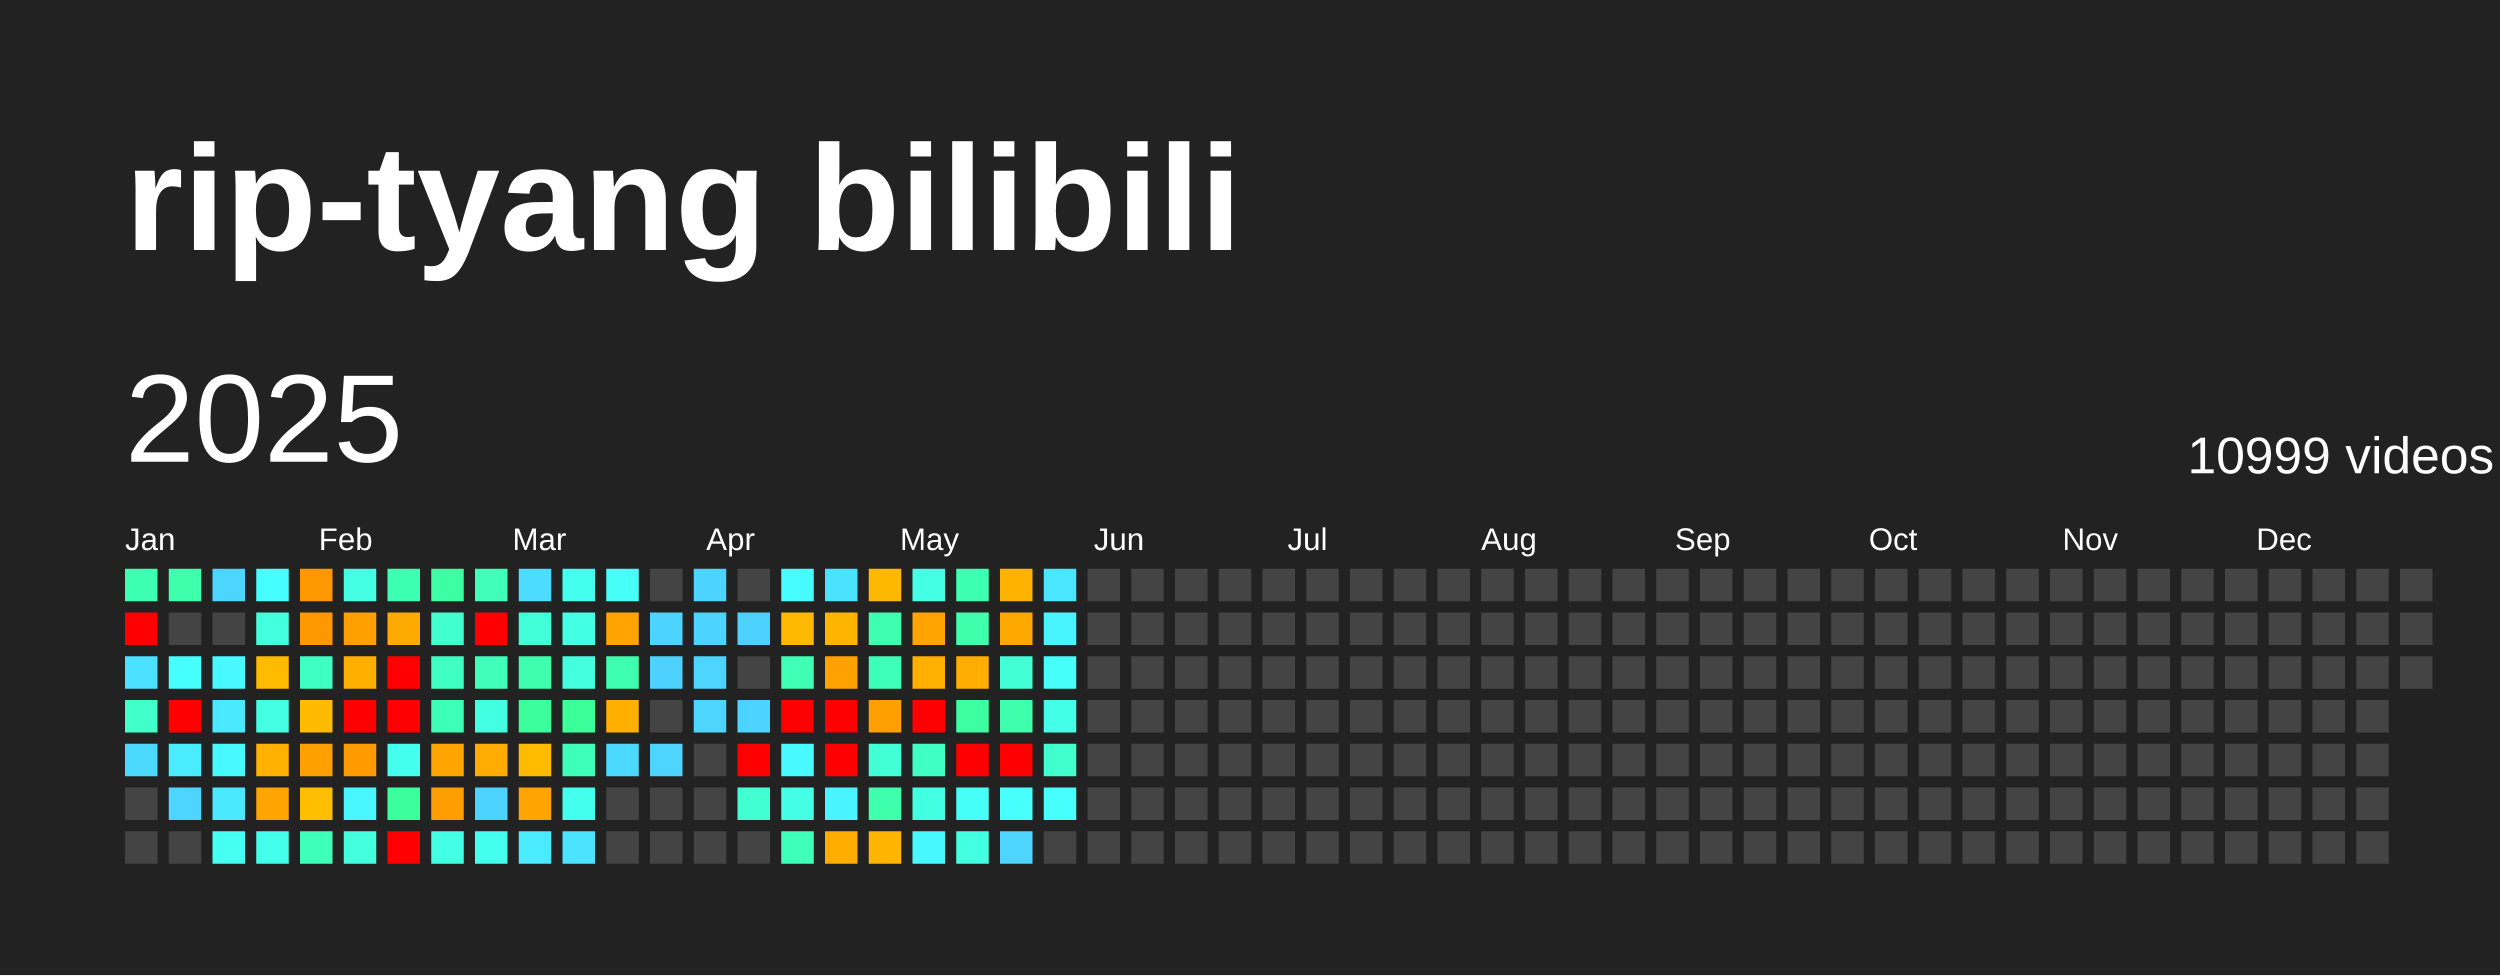
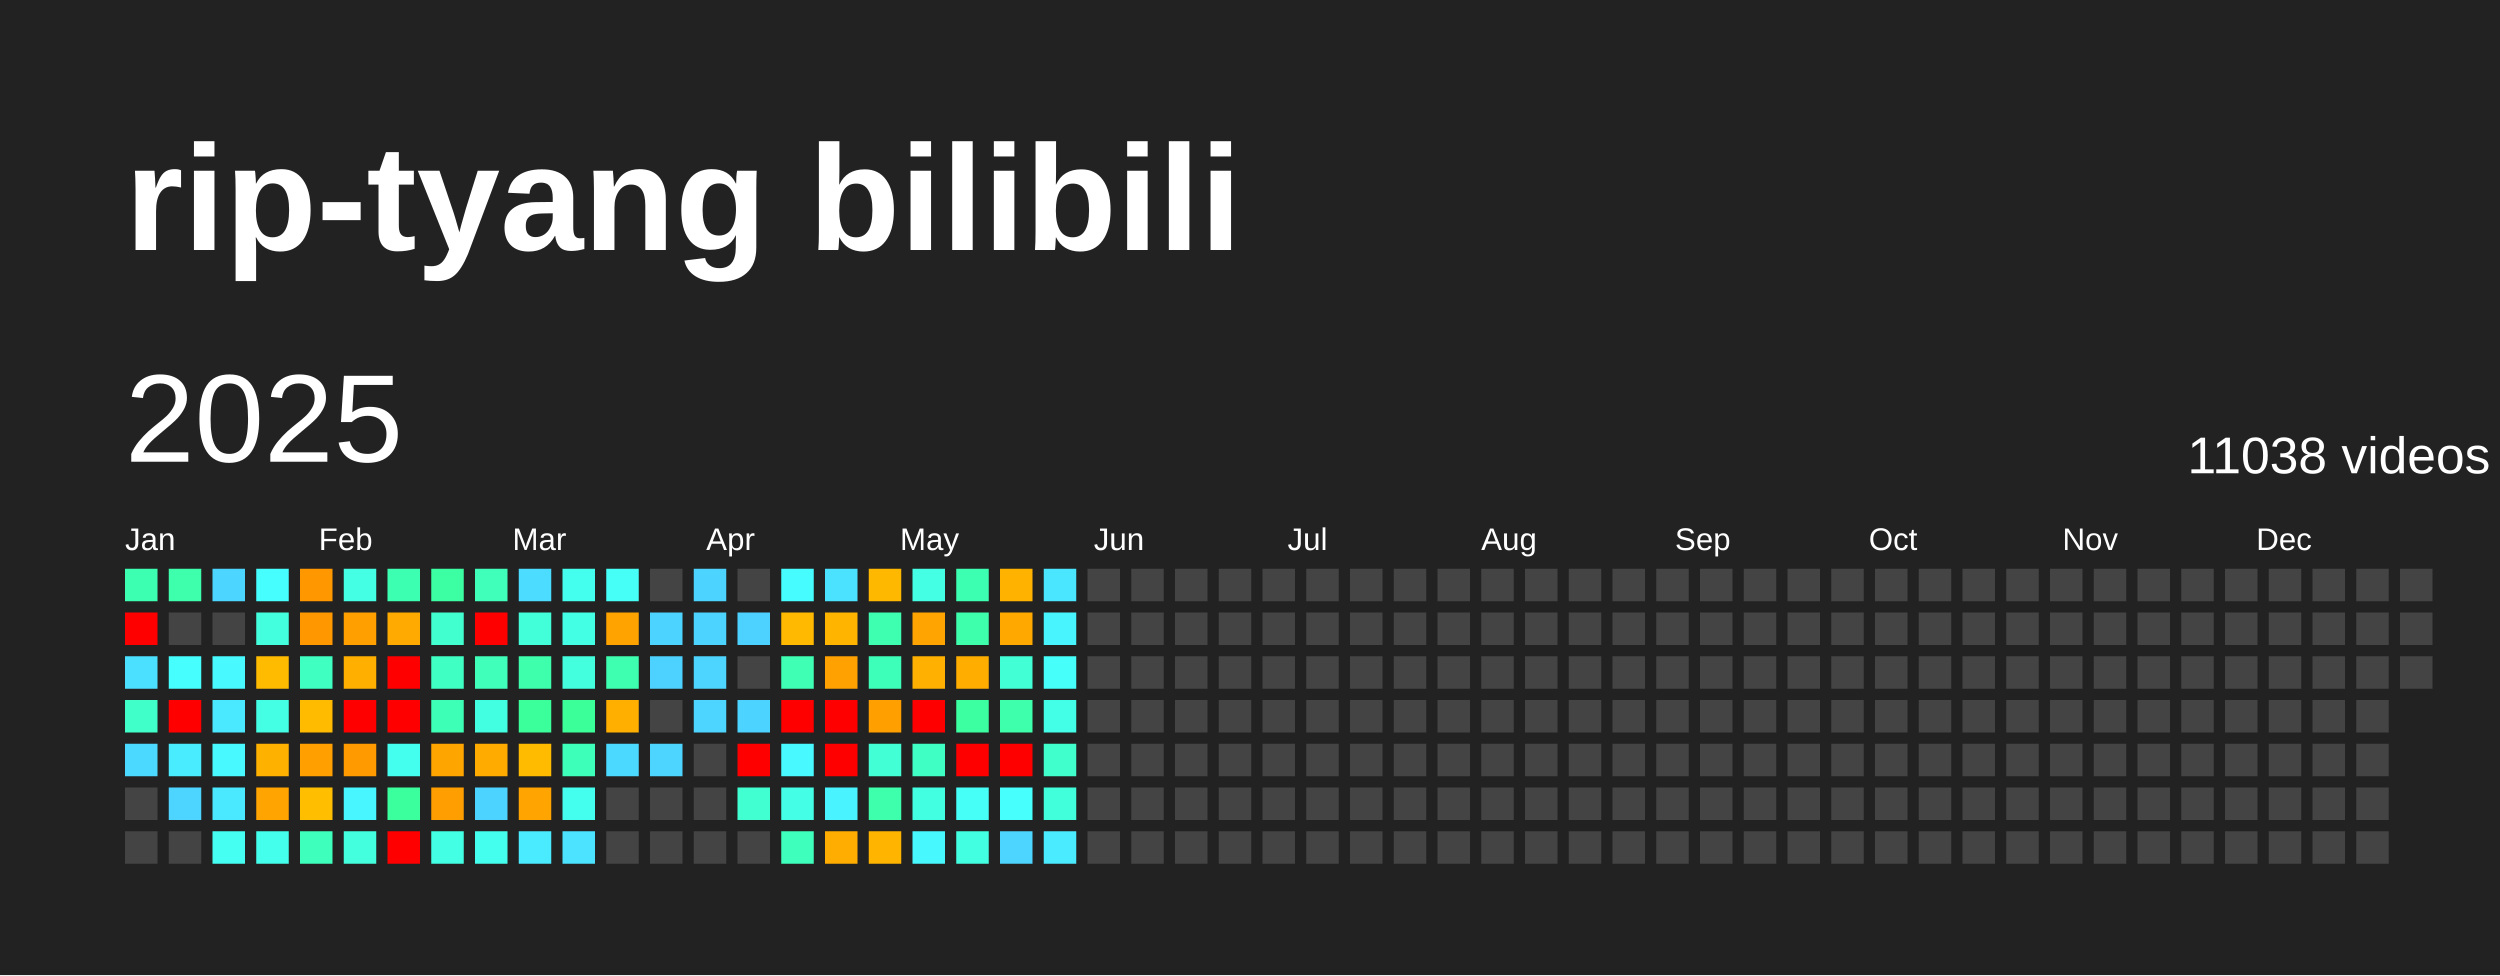
<svg xmlns="http://www.w3.org/2000/svg" baseProfile="full" height="78mm" version="1.1" viewBox="0,0,200,78" width="200mm">
  <defs />
  <rect fill="#222222" height="78" width="200" x="0" y="0" />
  <text fill="#FFFFFF" style="font-size:12px; font-family:Arial; font-weight:bold;" x="10" y="20">rip-tyang bilibili</text>
  <text dominant-baseline="hanging" fill="#FFFFFF" style="font-size:10.0px; font-family:Arial;" x="10" y="30">2025</text>
-   <text dominant-baseline="hanging" fill="#FFFFFF" style="font-size:4.125px; font-family:Arial;" x="175" y="35">10999 videos</text>
+   <text dominant-baseline="hanging" fill="#FFFFFF" style="font-size:4.125px; font-family:Arial;" x="175" y="35">11038 videos</text>
  <text fill="#FFFFFF" style="font-size:2.5px; font-family:Arial" x="10.0" y="44">Jan</text>
  <text fill="#FFFFFF" style="font-size:2.5px; font-family:Arial" x="25.5" y="44">Feb</text>
  <text fill="#FFFFFF" style="font-size:2.5px; font-family:Arial" x="41.0" y="44">Mar</text>
  <text fill="#FFFFFF" style="font-size:2.5px; font-family:Arial" x="56.5" y="44">Apr</text>
  <text fill="#FFFFFF" style="font-size:2.5px; font-family:Arial" x="72.0" y="44">May</text>
  <text fill="#FFFFFF" style="font-size:2.5px; font-family:Arial" x="87.5" y="44">Jun</text>
  <text fill="#FFFFFF" style="font-size:2.5px; font-family:Arial" x="103.0" y="44">Jul</text>
  <text fill="#FFFFFF" style="font-size:2.5px; font-family:Arial" x="118.5" y="44">Aug</text>
  <text fill="#FFFFFF" style="font-size:2.5px; font-family:Arial" x="134.0" y="44">Sep</text>
  <text fill="#FFFFFF" style="font-size:2.5px; font-family:Arial" x="149.5" y="44">Oct</text>
  <text fill="#FFFFFF" style="font-size:2.5px; font-family:Arial" x="165.0" y="44">Nov</text>
  <text fill="#FFFFFF" style="font-size:2.5px; font-family:Arial" x="180.5" y="44">Dec</text>
  <rect fill="#3dffb1" height="2.6" width="2.6" x="10.0" y="45.5" />
  <rect fill="red" height="2.6" width="2.6" x="10.0" y="49.0" />
  <rect fill="#4be0ff" height="2.6" width="2.6" x="10.0" y="52.5" />
  <rect fill="#40ffc8" height="2.6" width="2.6" x="10.0" y="56.0" />
  <rect fill="#4cd9ff" height="2.6" width="2.6" x="10.0" y="59.5" />
  <rect fill="#444444" height="2.6" width="2.6" x="10.0" y="63.0" />
  <rect fill="#444444" height="2.6" width="2.6" x="10.0" y="66.5" />
  <rect fill="#3dffac" height="2.6" width="2.6" x="13.5" y="45.5" />
  <rect fill="#444444" height="2.6" width="2.6" x="13.5" y="49.0" />
  <rect fill="#47feff" height="2.6" width="2.6" x="13.5" y="52.5" />
  <rect fill="red" height="2.6" width="2.6" x="13.5" y="56.0" />
  <rect fill="#49ecff" height="2.6" width="2.6" x="13.5" y="59.5" />
  <rect fill="#4dd5ff" height="2.6" width="2.6" x="13.5" y="63.0" />
  <rect fill="#444444" height="2.6" width="2.6" x="13.5" y="66.5" />
  <rect fill="#4cd6ff" height="2.6" width="2.6" x="17.0" y="45.5" />
  <rect fill="#444444" height="2.6" width="2.6" x="17.0" y="49.0" />
  <rect fill="#48f9ff" height="2.6" width="2.6" x="17.0" y="52.5" />
  <rect fill="#4ae9ff" height="2.6" width="2.6" x="17.0" y="56.0" />
  <rect fill="#48f9ff" height="2.6" width="2.6" x="17.0" y="59.5" />
  <rect fill="#4ae9ff" height="2.6" width="2.6" x="17.0" y="63.0" />
  <rect fill="#45fff2" height="2.6" width="2.6" x="17.0" y="66.5" />
  <rect fill="#47feff" height="2.6" width="2.6" x="20.5" y="45.5" />
  <rect fill="#43ffdd" height="2.6" width="2.6" x="20.5" y="49.0" />
  <rect fill="#ffbb00" height="2.6" width="2.6" x="20.5" y="52.5" />
  <rect fill="#44ffe4" height="2.6" width="2.6" x="20.5" y="56.0" />
  <rect fill="#ffb100" height="2.6" width="2.6" x="20.5" y="59.5" />
  <rect fill="#ffa400" height="2.6" width="2.6" x="20.5" y="63.0" />
  <rect fill="#44ffeb" height="2.6" width="2.6" x="20.5" y="66.5" />
  <rect fill="#ff9700" height="2.6" width="2.6" x="24.0" y="45.5" />
  <rect fill="#ff9700" height="2.6" width="2.6" x="24.0" y="49.0" />
  <rect fill="#3fffc1" height="2.6" width="2.6" x="24.0" y="52.5" />
  <rect fill="#ffbb00" height="2.6" width="2.6" x="24.0" y="56.0" />
  <rect fill="#ff9f00" height="2.6" width="2.6" x="24.0" y="59.5" />
  <rect fill="#ffbf00" height="2.6" width="2.6" x="24.0" y="63.0" />
  <rect fill="#3fffbc" height="2.6" width="2.6" x="24.0" y="66.5" />
  <rect fill="#44ffe4" height="2.6" width="2.6" x="27.5" y="45.5" />
  <rect fill="#ffa000" height="2.6" width="2.6" x="27.5" y="49.0" />
  <rect fill="#ffaf00" height="2.6" width="2.6" x="27.5" y="52.5" />
  <rect fill="red" height="2.6" width="2.6" x="27.5" y="56.0" />
  <rect fill="#ff9a00" height="2.6" width="2.6" x="27.5" y="59.5" />
  <rect fill="#48f6ff" height="2.6" width="2.6" x="27.5" y="63.0" />
  <rect fill="#43ffdd" height="2.6" width="2.6" x="27.5" y="66.5" />
  <rect fill="#3dffb1" height="2.6" width="2.6" x="31.0" y="45.5" />
  <rect fill="#ffaa00" height="2.6" width="2.6" x="31.0" y="49.0" />
  <rect fill="red" height="2.6" width="2.6" x="31.0" y="52.5" />
  <rect fill="red" height="2.6" width="2.6" x="31.0" y="56.0" />
  <rect fill="#45ffee" height="2.6" width="2.6" x="31.0" y="59.5" />
  <rect fill="#3bff9c" height="2.6" width="2.6" x="31.0" y="63.0" />
  <rect fill="red" height="2.6" width="2.6" x="31.0" y="66.5" />
  <rect fill="#3cffa3" height="2.6" width="2.6" x="34.5" y="45.5" />
  <rect fill="#41ffce" height="2.6" width="2.6" x="34.5" y="49.0" />
  <rect fill="#40ffc3" height="2.6" width="2.6" x="34.5" y="52.5" />
  <rect fill="#3effb6" height="2.6" width="2.6" x="34.5" y="56.0" />
  <rect fill="#ffa500" height="2.6" width="2.6" x="34.5" y="59.5" />
  <rect fill="#ff9e00" height="2.6" width="2.6" x="34.5" y="63.0" />
  <rect fill="#43ffe3" height="2.6" width="2.6" x="34.5" y="66.5" />
  <rect fill="#3fffbb" height="2.6" width="2.6" x="38.0" y="45.5" />
  <rect fill="red" height="2.6" width="2.6" x="38.0" y="49.0" />
  <rect fill="#3fffbb" height="2.6" width="2.6" x="38.0" y="52.5" />
  <rect fill="#43ffe1" height="2.6" width="2.6" x="38.0" y="56.0" />
  <rect fill="#ffab00" height="2.6" width="2.6" x="38.0" y="59.5" />
  <rect fill="#4dd3ff" height="2.6" width="2.6" x="38.0" y="63.0" />
  <rect fill="#45ffee" height="2.6" width="2.6" x="38.0" y="66.5" />
  <rect fill="#4cdcff" height="2.6" width="2.6" x="41.5" y="45.5" />
  <rect fill="#42ffd9" height="2.6" width="2.6" x="41.5" y="49.0" />
  <rect fill="#3dffac" height="2.6" width="2.6" x="41.5" y="52.5" />
  <rect fill="#3bff9b" height="2.6" width="2.6" x="41.5" y="56.0" />
  <rect fill="#ffbb00" height="2.6" width="2.6" x="41.5" y="59.5" />
  <rect fill="#ffa400" height="2.6" width="2.6" x="41.5" y="63.0" />
  <rect fill="#4aeaff" height="2.6" width="2.6" x="41.5" y="66.5" />
  <rect fill="#45ffee" height="2.6" width="2.6" x="45.0" y="45.5" />
  <rect fill="#43ffe3" height="2.6" width="2.6" x="45.0" y="49.0" />
  <rect fill="#43ffdd" height="2.6" width="2.6" x="45.0" y="52.5" />
  <rect fill="#3bff99" height="2.6" width="2.6" x="45.0" y="56.0" />
  <rect fill="#3effb9" height="2.6" width="2.6" x="45.0" y="59.5" />
  <rect fill="#45ffee" height="2.6" width="2.6" x="45.0" y="63.0" />
  <rect fill="#4be3ff" height="2.6" width="2.6" x="45.0" y="66.5" />
  <rect fill="#46fff6" height="2.6" width="2.6" x="48.5" y="45.5" />
  <rect fill="#ffa300" height="2.6" width="2.6" x="48.5" y="49.0" />
  <rect fill="#3dffaf" height="2.6" width="2.6" x="48.5" y="52.5" />
  <rect fill="#ffaf00" height="2.6" width="2.6" x="48.5" y="56.0" />
  <rect fill="#4cd9ff" height="2.6" width="2.6" x="48.5" y="59.5" />
  <rect fill="#444444" height="2.6" width="2.6" x="48.5" y="63.0" />
  <rect fill="#444444" height="2.6" width="2.6" x="48.5" y="66.5" />
  <rect fill="#444444" height="2.6" width="2.6" x="52.0" y="45.5" />
  <rect fill="#4dd3ff" height="2.6" width="2.6" x="52.0" y="49.0" />
  <rect fill="#4dd2ff" height="2.6" width="2.6" x="52.0" y="52.5" />
  <rect fill="#444444" height="2.6" width="2.6" x="52.0" y="56.0" />
  <rect fill="#4dd5ff" height="2.6" width="2.6" x="52.0" y="59.5" />
  <rect fill="#444444" height="2.6" width="2.6" x="52.0" y="63.0" />
  <rect fill="#444444" height="2.6" width="2.6" x="52.0" y="66.5" />
  <rect fill="#4dd3ff" height="2.6" width="2.6" x="55.5" y="45.5" />
  <rect fill="#4dd3ff" height="2.6" width="2.6" x="55.5" y="49.0" />
  <rect fill="#4dd5ff" height="2.6" width="2.6" x="55.5" y="52.5" />
  <rect fill="#4dd5ff" height="2.6" width="2.6" x="55.5" y="56.0" />
  <rect fill="#444444" height="2.6" width="2.6" x="55.5" y="59.5" />
  <rect fill="#444444" height="2.6" width="2.6" x="55.5" y="63.0" />
  <rect fill="#444444" height="2.6" width="2.6" x="55.5" y="66.5" />
  <rect fill="#444444" height="2.6" width="2.6" x="59.0" y="45.5" />
  <rect fill="#4dd2ff" height="2.6" width="2.6" x="59.0" y="49.0" />
  <rect fill="#444444" height="2.6" width="2.6" x="59.0" y="52.5" />
  <rect fill="#4dd3ff" height="2.6" width="2.6" x="59.0" y="56.0" />
  <rect fill="red" height="2.6" width="2.6" x="59.0" y="59.5" />
  <rect fill="#41ffd0" height="2.6" width="2.6" x="59.0" y="63.0" />
  <rect fill="#444444" height="2.6" width="2.6" x="59.0" y="66.5" />
  <rect fill="#47fcff" height="2.6" width="2.6" x="62.5" y="45.5" />
  <rect fill="#ffb900" height="2.6" width="2.6" x="62.5" y="49.0" />
  <rect fill="#3effb4" height="2.6" width="2.6" x="62.5" y="52.5" />
  <rect fill="red" height="2.6" width="2.6" x="62.5" y="56.0" />
  <rect fill="#48f9ff" height="2.6" width="2.6" x="62.5" y="59.5" />
  <rect fill="#44ffe6" height="2.6" width="2.6" x="62.5" y="63.0" />
  <rect fill="#3fffbc" height="2.6" width="2.6" x="62.5" y="66.5" />
  <rect fill="#4be2ff" height="2.6" width="2.6" x="66.0" y="45.5" />
  <rect fill="#ffb400" height="2.6" width="2.6" x="66.0" y="49.0" />
  <rect fill="#ffa100" height="2.6" width="2.6" x="66.0" y="52.5" />
  <rect fill="red" height="2.6" width="2.6" x="66.0" y="56.0" />
  <rect fill="red" height="2.6" width="2.6" x="66.0" y="59.5" />
  <rect fill="#49f3ff" height="2.6" width="2.6" x="66.0" y="63.0" />
  <rect fill="#ffad00" height="2.6" width="2.6" x="66.0" y="66.5" />
  <rect fill="#ffb800" height="2.6" width="2.6" x="69.5" y="45.5" />
  <rect fill="#3dffaf" height="2.6" width="2.6" x="69.5" y="49.0" />
  <rect fill="#3effb9" height="2.6" width="2.6" x="69.5" y="52.5" />
  <rect fill="#ffa000" height="2.6" width="2.6" x="69.5" y="56.0" />
  <rect fill="#42ffd5" height="2.6" width="2.6" x="69.5" y="59.5" />
  <rect fill="#3dffac" height="2.6" width="2.6" x="69.5" y="63.0" />
  <rect fill="#ffb500" height="2.6" width="2.6" x="69.5" y="66.5" />
  <rect fill="#44ffe4" height="2.6" width="2.6" x="73.0" y="45.5" />
  <rect fill="#ffa400" height="2.6" width="2.6" x="73.0" y="49.0" />
  <rect fill="#ffb000" height="2.6" width="2.6" x="73.0" y="52.5" />
  <rect fill="red" height="2.6" width="2.6" x="73.0" y="56.0" />
  <rect fill="#40ffc5" height="2.6" width="2.6" x="73.0" y="59.5" />
  <rect fill="#43ffe1" height="2.6" width="2.6" x="73.0" y="63.0" />
  <rect fill="#48f8ff" height="2.6" width="2.6" x="73.0" y="66.5" />
  <rect fill="#3dffb1" height="2.6" width="2.6" x="76.5" y="45.5" />
  <rect fill="#3dffac" height="2.6" width="2.6" x="76.5" y="49.0" />
  <rect fill="#ffae00" height="2.6" width="2.6" x="76.5" y="52.5" />
  <rect fill="#3bffa0" height="2.6" width="2.6" x="76.5" y="56.0" />
  <rect fill="red" height="2.6" width="2.6" x="76.5" y="59.5" />
  <rect fill="#46fff7" height="2.6" width="2.6" x="76.5" y="63.0" />
  <rect fill="#43ffe1" height="2.6" width="2.6" x="76.5" y="66.5" />
  <rect fill="#ffb200" height="2.6" width="2.6" x="80.0" y="45.5" />
  <rect fill="#ffa900" height="2.6" width="2.6" x="80.0" y="49.0" />
  <rect fill="#42ffd5" height="2.6" width="2.6" x="80.0" y="52.5" />
  <rect fill="#3dffac" height="2.6" width="2.6" x="80.0" y="56.0" />
  <rect fill="red" height="2.6" width="2.6" x="80.0" y="59.5" />
  <rect fill="#47fffc" height="2.6" width="2.6" x="80.0" y="63.0" />
  <rect fill="#4dd5ff" height="2.6" width="2.6" x="80.0" y="66.5" />
  <rect fill="#4ae5ff" height="2.6" width="2.6" x="83.5" y="45.5" />
  <rect fill="#48f5ff" height="2.6" width="2.6" x="83.5" y="49.0" />
  <rect fill="#46fffa" height="2.6" width="2.6" x="83.5" y="52.5" />
  <rect fill="#44ffe8" height="2.6" width="2.6" x="83.5" y="56.0" />
  <rect fill="#41ffcd" height="2.6" width="2.6" x="83.5" y="59.5" />
-   <rect fill="#47fffc" height="2.6" width="2.6" x="83.5" y="63.0" />
-   <rect fill="#444444" height="2.6" width="2.6" x="83.5" y="66.5" />
+   <rect fill="#42ffdb" height="2.6" width="2.6" x="83.5" y="63.0" />
+   <rect fill="#4aeaff" height="2.6" width="2.6" x="83.5" y="66.5" />
  <rect fill="#444444" height="2.6" width="2.6" x="87.0" y="45.5" />
  <rect fill="#444444" height="2.6" width="2.6" x="87.0" y="49.0" />
  <rect fill="#444444" height="2.6" width="2.6" x="87.0" y="52.5" />
  <rect fill="#444444" height="2.6" width="2.6" x="87.0" y="56.0" />
  <rect fill="#444444" height="2.6" width="2.6" x="87.0" y="59.5" />
  <rect fill="#444444" height="2.6" width="2.6" x="87.0" y="63.0" />
  <rect fill="#444444" height="2.6" width="2.6" x="87.0" y="66.5" />
  <rect fill="#444444" height="2.6" width="2.6" x="90.5" y="45.5" />
  <rect fill="#444444" height="2.6" width="2.6" x="90.5" y="49.0" />
  <rect fill="#444444" height="2.6" width="2.6" x="90.5" y="52.5" />
  <rect fill="#444444" height="2.6" width="2.6" x="90.5" y="56.0" />
  <rect fill="#444444" height="2.6" width="2.6" x="90.5" y="59.5" />
  <rect fill="#444444" height="2.6" width="2.6" x="90.5" y="63.0" />
  <rect fill="#444444" height="2.6" width="2.6" x="90.5" y="66.5" />
  <rect fill="#444444" height="2.6" width="2.6" x="94.0" y="45.5" />
  <rect fill="#444444" height="2.6" width="2.6" x="94.0" y="49.0" />
  <rect fill="#444444" height="2.6" width="2.6" x="94.0" y="52.5" />
  <rect fill="#444444" height="2.6" width="2.6" x="94.0" y="56.0" />
  <rect fill="#444444" height="2.6" width="2.6" x="94.0" y="59.5" />
  <rect fill="#444444" height="2.6" width="2.6" x="94.0" y="63.0" />
  <rect fill="#444444" height="2.6" width="2.6" x="94.0" y="66.5" />
  <rect fill="#444444" height="2.6" width="2.6" x="97.5" y="45.5" />
  <rect fill="#444444" height="2.6" width="2.6" x="97.5" y="49.0" />
  <rect fill="#444444" height="2.6" width="2.6" x="97.5" y="52.5" />
  <rect fill="#444444" height="2.6" width="2.6" x="97.5" y="56.0" />
  <rect fill="#444444" height="2.6" width="2.6" x="97.5" y="59.5" />
  <rect fill="#444444" height="2.6" width="2.6" x="97.5" y="63.0" />
  <rect fill="#444444" height="2.6" width="2.6" x="97.5" y="66.5" />
  <rect fill="#444444" height="2.6" width="2.6" x="101.0" y="45.5" />
  <rect fill="#444444" height="2.6" width="2.6" x="101.0" y="49.0" />
  <rect fill="#444444" height="2.6" width="2.6" x="101.0" y="52.5" />
  <rect fill="#444444" height="2.6" width="2.6" x="101.0" y="56.0" />
  <rect fill="#444444" height="2.6" width="2.6" x="101.0" y="59.5" />
  <rect fill="#444444" height="2.6" width="2.6" x="101.0" y="63.0" />
  <rect fill="#444444" height="2.6" width="2.6" x="101.0" y="66.5" />
  <rect fill="#444444" height="2.6" width="2.6" x="104.5" y="45.5" />
  <rect fill="#444444" height="2.6" width="2.6" x="104.5" y="49.0" />
  <rect fill="#444444" height="2.6" width="2.6" x="104.5" y="52.5" />
  <rect fill="#444444" height="2.6" width="2.6" x="104.5" y="56.0" />
  <rect fill="#444444" height="2.6" width="2.6" x="104.5" y="59.5" />
  <rect fill="#444444" height="2.6" width="2.6" x="104.5" y="63.0" />
  <rect fill="#444444" height="2.6" width="2.6" x="104.5" y="66.5" />
  <rect fill="#444444" height="2.6" width="2.6" x="108.0" y="45.5" />
  <rect fill="#444444" height="2.6" width="2.6" x="108.0" y="49.0" />
  <rect fill="#444444" height="2.6" width="2.6" x="108.0" y="52.5" />
  <rect fill="#444444" height="2.6" width="2.6" x="108.0" y="56.0" />
  <rect fill="#444444" height="2.6" width="2.6" x="108.0" y="59.5" />
  <rect fill="#444444" height="2.6" width="2.6" x="108.0" y="63.0" />
  <rect fill="#444444" height="2.6" width="2.6" x="108.0" y="66.5" />
  <rect fill="#444444" height="2.6" width="2.6" x="111.5" y="45.5" />
  <rect fill="#444444" height="2.6" width="2.6" x="111.5" y="49.0" />
  <rect fill="#444444" height="2.6" width="2.6" x="111.5" y="52.5" />
  <rect fill="#444444" height="2.6" width="2.6" x="111.5" y="56.0" />
  <rect fill="#444444" height="2.6" width="2.6" x="111.5" y="59.5" />
  <rect fill="#444444" height="2.6" width="2.6" x="111.5" y="63.0" />
  <rect fill="#444444" height="2.6" width="2.6" x="111.5" y="66.5" />
  <rect fill="#444444" height="2.6" width="2.6" x="115.0" y="45.5" />
  <rect fill="#444444" height="2.6" width="2.6" x="115.0" y="49.0" />
  <rect fill="#444444" height="2.6" width="2.6" x="115.0" y="52.5" />
  <rect fill="#444444" height="2.6" width="2.6" x="115.0" y="56.0" />
  <rect fill="#444444" height="2.6" width="2.6" x="115.0" y="59.5" />
  <rect fill="#444444" height="2.6" width="2.6" x="115.0" y="63.0" />
  <rect fill="#444444" height="2.6" width="2.6" x="115.0" y="66.5" />
  <rect fill="#444444" height="2.6" width="2.6" x="118.5" y="45.5" />
  <rect fill="#444444" height="2.6" width="2.6" x="118.5" y="49.0" />
  <rect fill="#444444" height="2.6" width="2.6" x="118.5" y="52.5" />
  <rect fill="#444444" height="2.6" width="2.6" x="118.5" y="56.0" />
  <rect fill="#444444" height="2.6" width="2.6" x="118.5" y="59.5" />
  <rect fill="#444444" height="2.6" width="2.6" x="118.5" y="63.0" />
  <rect fill="#444444" height="2.6" width="2.6" x="118.5" y="66.5" />
  <rect fill="#444444" height="2.6" width="2.6" x="122.0" y="45.5" />
  <rect fill="#444444" height="2.6" width="2.6" x="122.0" y="49.0" />
  <rect fill="#444444" height="2.6" width="2.6" x="122.0" y="52.5" />
  <rect fill="#444444" height="2.6" width="2.6" x="122.0" y="56.0" />
  <rect fill="#444444" height="2.6" width="2.6" x="122.0" y="59.5" />
  <rect fill="#444444" height="2.6" width="2.6" x="122.0" y="63.0" />
  <rect fill="#444444" height="2.6" width="2.6" x="122.0" y="66.5" />
  <rect fill="#444444" height="2.6" width="2.6" x="125.5" y="45.5" />
  <rect fill="#444444" height="2.6" width="2.6" x="125.5" y="49.0" />
  <rect fill="#444444" height="2.6" width="2.6" x="125.5" y="52.5" />
  <rect fill="#444444" height="2.6" width="2.6" x="125.5" y="56.0" />
  <rect fill="#444444" height="2.6" width="2.6" x="125.5" y="59.5" />
  <rect fill="#444444" height="2.6" width="2.6" x="125.5" y="63.0" />
  <rect fill="#444444" height="2.6" width="2.6" x="125.5" y="66.5" />
  <rect fill="#444444" height="2.6" width="2.6" x="129.0" y="45.5" />
  <rect fill="#444444" height="2.6" width="2.6" x="129.0" y="49.0" />
  <rect fill="#444444" height="2.6" width="2.6" x="129.0" y="52.5" />
  <rect fill="#444444" height="2.6" width="2.6" x="129.0" y="56.0" />
  <rect fill="#444444" height="2.6" width="2.6" x="129.0" y="59.5" />
  <rect fill="#444444" height="2.6" width="2.6" x="129.0" y="63.0" />
  <rect fill="#444444" height="2.6" width="2.6" x="129.0" y="66.5" />
  <rect fill="#444444" height="2.6" width="2.6" x="132.5" y="45.5" />
  <rect fill="#444444" height="2.6" width="2.6" x="132.5" y="49.0" />
  <rect fill="#444444" height="2.6" width="2.6" x="132.5" y="52.5" />
  <rect fill="#444444" height="2.6" width="2.6" x="132.5" y="56.0" />
  <rect fill="#444444" height="2.6" width="2.6" x="132.5" y="59.5" />
  <rect fill="#444444" height="2.6" width="2.6" x="132.5" y="63.0" />
  <rect fill="#444444" height="2.6" width="2.6" x="132.5" y="66.5" />
  <rect fill="#444444" height="2.6" width="2.6" x="136.0" y="45.5" />
  <rect fill="#444444" height="2.6" width="2.6" x="136.0" y="49.0" />
  <rect fill="#444444" height="2.6" width="2.6" x="136.0" y="52.5" />
  <rect fill="#444444" height="2.6" width="2.6" x="136.0" y="56.0" />
  <rect fill="#444444" height="2.6" width="2.6" x="136.0" y="59.5" />
  <rect fill="#444444" height="2.6" width="2.6" x="136.0" y="63.0" />
  <rect fill="#444444" height="2.6" width="2.6" x="136.0" y="66.5" />
  <rect fill="#444444" height="2.6" width="2.6" x="139.5" y="45.5" />
  <rect fill="#444444" height="2.6" width="2.6" x="139.5" y="49.0" />
  <rect fill="#444444" height="2.6" width="2.6" x="139.5" y="52.5" />
  <rect fill="#444444" height="2.6" width="2.6" x="139.5" y="56.0" />
  <rect fill="#444444" height="2.6" width="2.6" x="139.5" y="59.5" />
  <rect fill="#444444" height="2.6" width="2.6" x="139.5" y="63.0" />
  <rect fill="#444444" height="2.6" width="2.6" x="139.5" y="66.5" />
  <rect fill="#444444" height="2.6" width="2.6" x="143.0" y="45.5" />
  <rect fill="#444444" height="2.6" width="2.6" x="143.0" y="49.0" />
  <rect fill="#444444" height="2.6" width="2.6" x="143.0" y="52.5" />
  <rect fill="#444444" height="2.6" width="2.6" x="143.0" y="56.0" />
  <rect fill="#444444" height="2.6" width="2.6" x="143.0" y="59.5" />
  <rect fill="#444444" height="2.6" width="2.6" x="143.0" y="63.0" />
  <rect fill="#444444" height="2.6" width="2.6" x="143.0" y="66.5" />
  <rect fill="#444444" height="2.6" width="2.6" x="146.5" y="45.5" />
  <rect fill="#444444" height="2.6" width="2.6" x="146.5" y="49.0" />
  <rect fill="#444444" height="2.6" width="2.6" x="146.5" y="52.5" />
  <rect fill="#444444" height="2.6" width="2.6" x="146.5" y="56.0" />
  <rect fill="#444444" height="2.6" width="2.6" x="146.5" y="59.5" />
  <rect fill="#444444" height="2.6" width="2.6" x="146.5" y="63.0" />
  <rect fill="#444444" height="2.6" width="2.6" x="146.5" y="66.5" />
  <rect fill="#444444" height="2.6" width="2.6" x="150.0" y="45.5" />
  <rect fill="#444444" height="2.6" width="2.6" x="150.0" y="49.0" />
  <rect fill="#444444" height="2.6" width="2.6" x="150.0" y="52.5" />
  <rect fill="#444444" height="2.6" width="2.6" x="150.0" y="56.0" />
  <rect fill="#444444" height="2.6" width="2.6" x="150.0" y="59.5" />
  <rect fill="#444444" height="2.6" width="2.6" x="150.0" y="63.0" />
  <rect fill="#444444" height="2.6" width="2.6" x="150.0" y="66.5" />
  <rect fill="#444444" height="2.6" width="2.6" x="153.5" y="45.5" />
  <rect fill="#444444" height="2.6" width="2.6" x="153.5" y="49.0" />
  <rect fill="#444444" height="2.6" width="2.6" x="153.5" y="52.5" />
  <rect fill="#444444" height="2.6" width="2.6" x="153.5" y="56.0" />
  <rect fill="#444444" height="2.6" width="2.6" x="153.5" y="59.5" />
  <rect fill="#444444" height="2.6" width="2.6" x="153.5" y="63.0" />
  <rect fill="#444444" height="2.6" width="2.6" x="153.5" y="66.5" />
  <rect fill="#444444" height="2.6" width="2.6" x="157.0" y="45.5" />
  <rect fill="#444444" height="2.6" width="2.6" x="157.0" y="49.0" />
  <rect fill="#444444" height="2.6" width="2.6" x="157.0" y="52.5" />
  <rect fill="#444444" height="2.6" width="2.6" x="157.0" y="56.0" />
  <rect fill="#444444" height="2.6" width="2.6" x="157.0" y="59.5" />
  <rect fill="#444444" height="2.6" width="2.6" x="157.0" y="63.0" />
  <rect fill="#444444" height="2.6" width="2.6" x="157.0" y="66.5" />
  <rect fill="#444444" height="2.6" width="2.6" x="160.5" y="45.5" />
  <rect fill="#444444" height="2.6" width="2.6" x="160.5" y="49.0" />
  <rect fill="#444444" height="2.6" width="2.6" x="160.5" y="52.5" />
  <rect fill="#444444" height="2.6" width="2.6" x="160.5" y="56.0" />
  <rect fill="#444444" height="2.6" width="2.6" x="160.5" y="59.5" />
  <rect fill="#444444" height="2.6" width="2.6" x="160.5" y="63.0" />
  <rect fill="#444444" height="2.6" width="2.6" x="160.5" y="66.5" />
  <rect fill="#444444" height="2.6" width="2.6" x="164.0" y="45.5" />
  <rect fill="#444444" height="2.6" width="2.6" x="164.0" y="49.0" />
  <rect fill="#444444" height="2.6" width="2.6" x="164.0" y="52.5" />
  <rect fill="#444444" height="2.6" width="2.6" x="164.0" y="56.0" />
  <rect fill="#444444" height="2.6" width="2.6" x="164.0" y="59.5" />
  <rect fill="#444444" height="2.6" width="2.6" x="164.0" y="63.0" />
  <rect fill="#444444" height="2.6" width="2.6" x="164.0" y="66.5" />
  <rect fill="#444444" height="2.6" width="2.6" x="167.5" y="45.5" />
  <rect fill="#444444" height="2.6" width="2.6" x="167.5" y="49.0" />
  <rect fill="#444444" height="2.6" width="2.6" x="167.5" y="52.5" />
  <rect fill="#444444" height="2.6" width="2.6" x="167.5" y="56.0" />
  <rect fill="#444444" height="2.6" width="2.6" x="167.5" y="59.5" />
  <rect fill="#444444" height="2.6" width="2.6" x="167.5" y="63.0" />
  <rect fill="#444444" height="2.6" width="2.6" x="167.5" y="66.5" />
  <rect fill="#444444" height="2.6" width="2.6" x="171.0" y="45.5" />
  <rect fill="#444444" height="2.6" width="2.6" x="171.0" y="49.0" />
  <rect fill="#444444" height="2.6" width="2.6" x="171.0" y="52.5" />
  <rect fill="#444444" height="2.6" width="2.6" x="171.0" y="56.0" />
  <rect fill="#444444" height="2.6" width="2.6" x="171.0" y="59.5" />
  <rect fill="#444444" height="2.6" width="2.6" x="171.0" y="63.0" />
  <rect fill="#444444" height="2.6" width="2.6" x="171.0" y="66.5" />
  <rect fill="#444444" height="2.6" width="2.6" x="174.5" y="45.5" />
  <rect fill="#444444" height="2.6" width="2.6" x="174.5" y="49.0" />
  <rect fill="#444444" height="2.6" width="2.6" x="174.5" y="52.5" />
  <rect fill="#444444" height="2.6" width="2.6" x="174.5" y="56.0" />
  <rect fill="#444444" height="2.6" width="2.6" x="174.5" y="59.5" />
  <rect fill="#444444" height="2.6" width="2.6" x="174.5" y="63.0" />
  <rect fill="#444444" height="2.6" width="2.6" x="174.5" y="66.5" />
  <rect fill="#444444" height="2.6" width="2.6" x="178.0" y="45.5" />
  <rect fill="#444444" height="2.6" width="2.6" x="178.0" y="49.0" />
  <rect fill="#444444" height="2.6" width="2.6" x="178.0" y="52.5" />
  <rect fill="#444444" height="2.6" width="2.6" x="178.0" y="56.0" />
  <rect fill="#444444" height="2.6" width="2.6" x="178.0" y="59.5" />
  <rect fill="#444444" height="2.6" width="2.6" x="178.0" y="63.0" />
  <rect fill="#444444" height="2.6" width="2.6" x="178.0" y="66.5" />
  <rect fill="#444444" height="2.6" width="2.6" x="181.5" y="45.5" />
  <rect fill="#444444" height="2.6" width="2.6" x="181.5" y="49.0" />
  <rect fill="#444444" height="2.6" width="2.6" x="181.5" y="52.5" />
  <rect fill="#444444" height="2.6" width="2.6" x="181.5" y="56.0" />
  <rect fill="#444444" height="2.6" width="2.6" x="181.5" y="59.5" />
  <rect fill="#444444" height="2.6" width="2.6" x="181.5" y="63.0" />
  <rect fill="#444444" height="2.6" width="2.6" x="181.5" y="66.5" />
  <rect fill="#444444" height="2.6" width="2.6" x="185.0" y="45.5" />
  <rect fill="#444444" height="2.6" width="2.6" x="185.0" y="49.0" />
  <rect fill="#444444" height="2.6" width="2.6" x="185.0" y="52.5" />
  <rect fill="#444444" height="2.6" width="2.6" x="185.0" y="56.0" />
  <rect fill="#444444" height="2.6" width="2.6" x="185.0" y="59.5" />
  <rect fill="#444444" height="2.6" width="2.6" x="185.0" y="63.0" />
  <rect fill="#444444" height="2.6" width="2.6" x="185.0" y="66.5" />
  <rect fill="#444444" height="2.6" width="2.6" x="188.5" y="45.5" />
  <rect fill="#444444" height="2.6" width="2.6" x="188.5" y="49.0" />
  <rect fill="#444444" height="2.6" width="2.6" x="188.5" y="52.5" />
  <rect fill="#444444" height="2.6" width="2.6" x="188.5" y="56.0" />
  <rect fill="#444444" height="2.6" width="2.6" x="188.5" y="59.5" />
  <rect fill="#444444" height="2.6" width="2.6" x="188.5" y="63.0" />
  <rect fill="#444444" height="2.6" width="2.6" x="188.5" y="66.5" />
  <rect fill="#444444" height="2.6" width="2.6" x="192.0" y="45.5" />
  <rect fill="#444444" height="2.6" width="2.6" x="192.0" y="49.0" />
  <rect fill="#444444" height="2.6" width="2.6" x="192.0" y="52.5" />
</svg>
